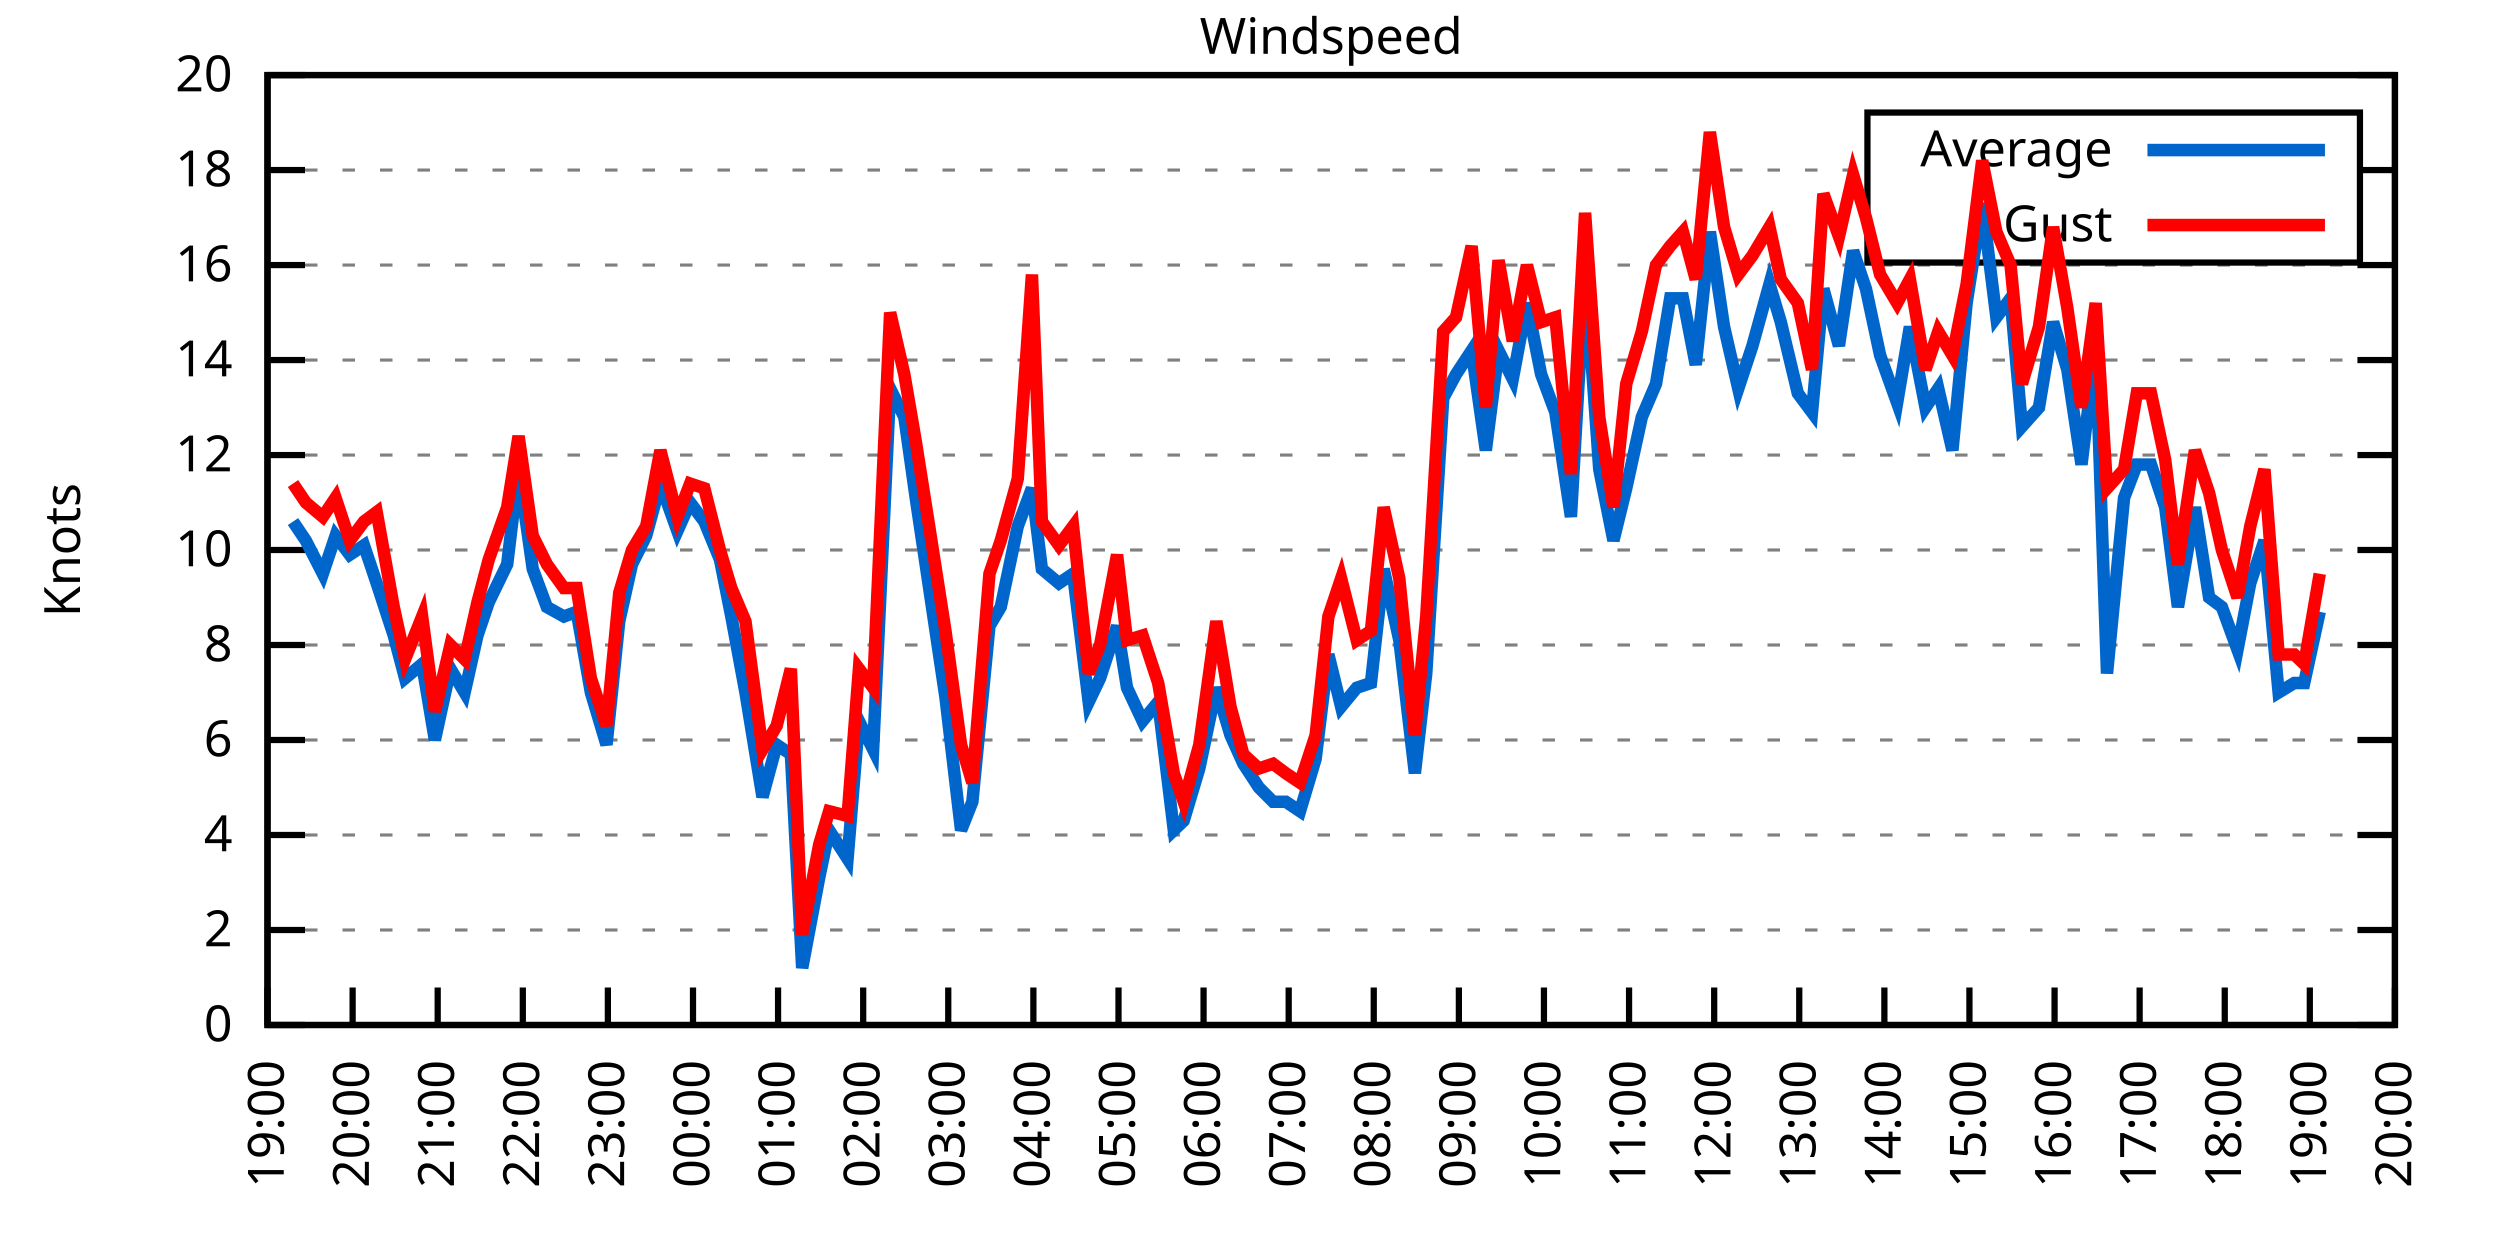
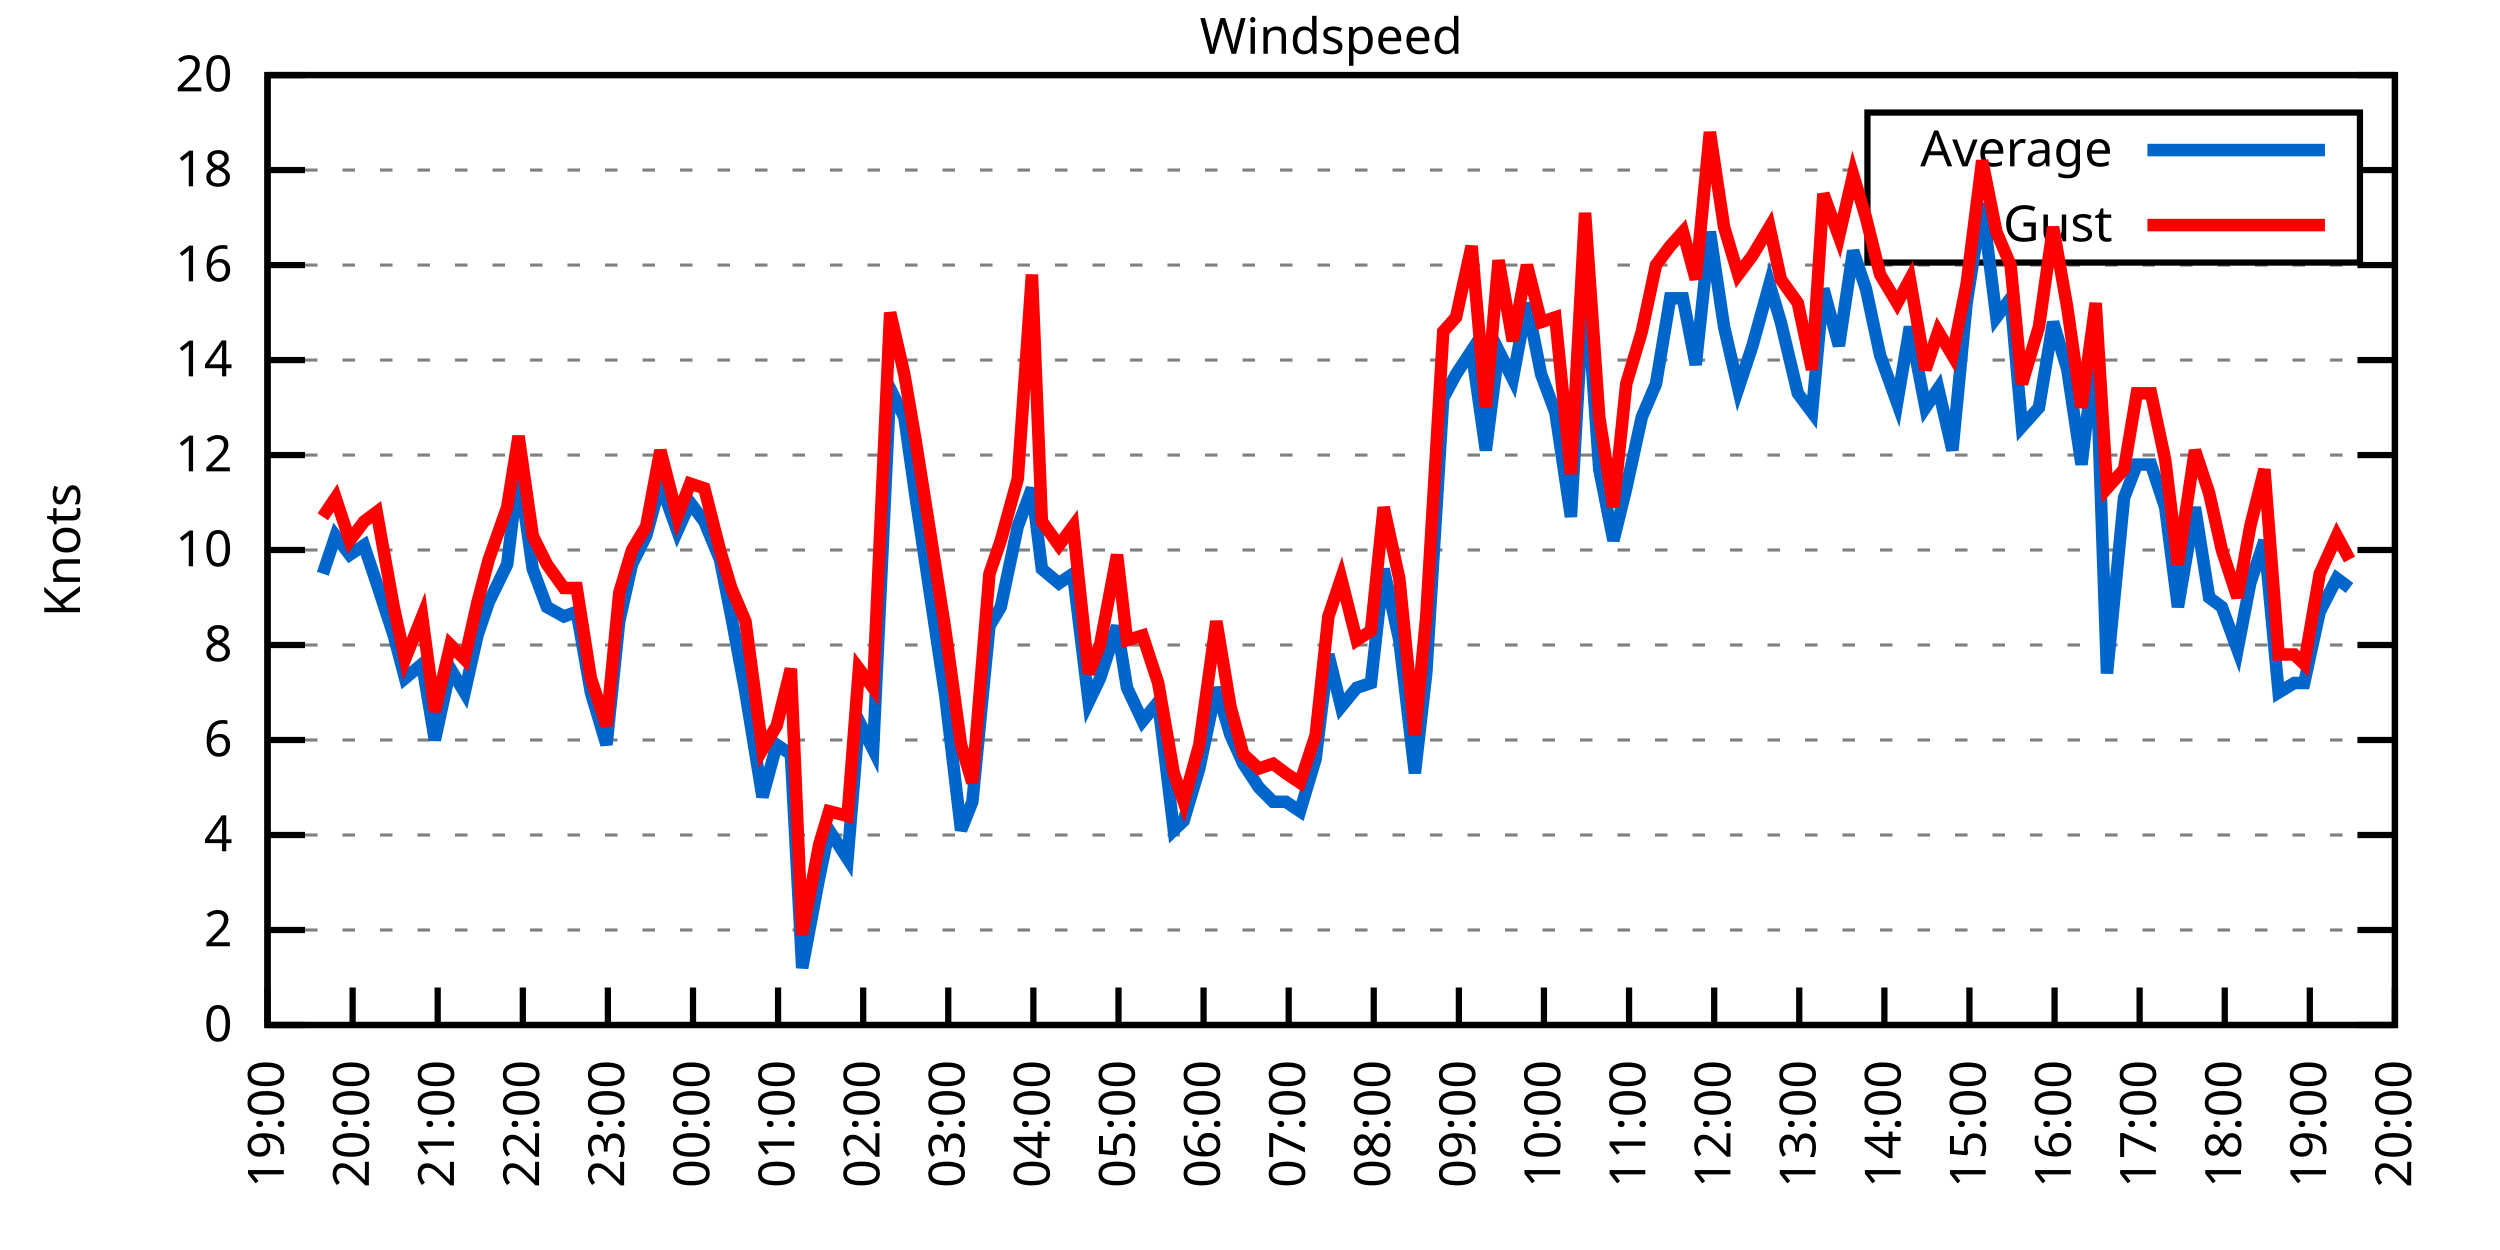
<svg xmlns="http://www.w3.org/2000/svg" xmlns:xlink="http://www.w3.org/1999/xlink" width="400" height="200" viewBox="0 0 400 200">
  <g id="gnuplot_canvas">
    <rect x="0" y="0" width="400" height="200" fill="none" />
    <defs>
      <circle id="gpDot" r="0.5" stroke-width="0.5" stroke="currentColor" />
      <path id="gpPt0" stroke-width="0.333" stroke="currentColor" d="M-1,0 h2 M0,-1 v2" />
      <path id="gpPt1" stroke-width="0.333" stroke="currentColor" d="M-1,-1 L1,1 M1,-1 L-1,1" />
      <path id="gpPt2" stroke-width="0.333" stroke="currentColor" d="M-1,0 L1,0 M0,-1 L0,1 M-1,-1 L1,1 M-1,1 L1,-1" />
      <rect id="gpPt3" stroke-width="0.333" stroke="currentColor" x="-1" y="-1" width="2" height="2" />
      <rect id="gpPt4" stroke-width="0.333" stroke="currentColor" fill="currentColor" x="-1" y="-1" width="2" height="2" />
      <circle id="gpPt5" stroke-width="0.333" stroke="currentColor" cx="0" cy="0" r="1" />
      <use xlink:href="#gpPt5" id="gpPt6" fill="currentColor" stroke="none" />
      <path id="gpPt7" stroke-width="0.333" stroke="currentColor" d="M0,-1.33 L-1.33,0.67 L1.33,0.67 z" />
      <use xlink:href="#gpPt7" id="gpPt8" fill="currentColor" stroke="none" />
      <use xlink:href="#gpPt7" id="gpPt9" stroke="currentColor" transform="rotate(180)" />
      <use xlink:href="#gpPt9" id="gpPt10" fill="currentColor" stroke="none" />
      <use xlink:href="#gpPt3" id="gpPt11" stroke="currentColor" transform="rotate(45)" />
      <use xlink:href="#gpPt11" id="gpPt12" fill="currentColor" stroke="none" />
      <path id="gpPt13" stroke-width="0.333" stroke="currentColor" d="M0,1.330 L1.265,0.411 L0.782,-1.067 L-0.782,-1.076 L-1.265,0.411 z" />
      <use xlink:href="#gpPt13" id="gpPt14" fill="currentColor" stroke="none" />
      <filter id="textbox" filterUnits="objectBoundingBox" x="0" y="0" height="1" width="1">
        <feFlood flood-color="white" flood-opacity="1" result="bgnd" />
        <feComposite in="SourceGraphic" in2="bgnd" operator="atop" />
      </filter>
      <filter id="greybox" filterUnits="objectBoundingBox" x="0" y="0" height="1" width="1">
        <feFlood flood-color="lightgrey" flood-opacity="1" result="grey" />
        <feComposite in="SourceGraphic" in2="grey" operator="atop" />
      </filter>
    </defs>
    <g fill="none" color="white" stroke="currentColor" stroke-width="1.00" stroke-linecap="butt" stroke-linejoin="miter">
</g>
    <g fill="none" color="black" stroke="currentColor" stroke-width="1.00" stroke-linecap="butt" stroke-linejoin="miter">
      <g stroke="none" shape-rendering="crispEdges">
        <polygon fill="rgb(255, 255, 255)" points="42.80,164.00 383.18,164.00 383.18,12.02 42.80,12.02 " />
      </g>
    </g>
    <g fill="none" color="black" stroke="currentColor" stroke-width="1.00" stroke-linecap="butt" stroke-linejoin="miter">
</g>
    <g fill="none" color="black" stroke="black" stroke-width="0.50" stroke-linecap="butt" stroke-linejoin="miter">
</g>
    <g fill="none" color="gray" stroke="currentColor" stroke-width="0.50" stroke-linecap="butt" stroke-linejoin="miter">
      <path stroke="gray" stroke-dasharray="2,4" class="gridline" d="M42.80,164.00 L383.19,164.00  " />
    </g>
    <g fill="none" color="gray" stroke="gray" stroke-width="1.00" stroke-linecap="butt" stroke-linejoin="miter">
</g>
    <g fill="none" color="black" stroke="currentColor" stroke-width="1.00" stroke-linecap="butt" stroke-linejoin="miter">
      <path stroke="black" d="M42.80,164.00 L48.80,164.00 M383.19,164.00 L377.19,164.00  " />
      <g transform="translate(37.20,166.60)" stroke="none" fill="black" font-family="Sans" font-size="8.00" text-anchor="end">
        <text>
          <tspan font-family="Sans"> 0</tspan>
        </text>
      </g>
    </g>
    <g fill="none" color="black" stroke="currentColor" stroke-width="1.00" stroke-linecap="butt" stroke-linejoin="miter">
</g>
    <g fill="none" color="black" stroke="black" stroke-width="0.50" stroke-linecap="butt" stroke-linejoin="miter">
</g>
    <g fill="none" color="gray" stroke="currentColor" stroke-width="0.50" stroke-linecap="butt" stroke-linejoin="miter">
      <path stroke="gray" stroke-dasharray="2,4" class="gridline" d="M42.80,148.80 L383.19,148.80  " />
    </g>
    <g fill="none" color="gray" stroke="gray" stroke-width="1.00" stroke-linecap="butt" stroke-linejoin="miter">
</g>
    <g fill="none" color="black" stroke="currentColor" stroke-width="1.00" stroke-linecap="butt" stroke-linejoin="miter">
      <path stroke="black" d="M42.80,148.80 L48.80,148.80 M383.19,148.80 L377.19,148.80  " />
      <g transform="translate(37.20,151.40)" stroke="none" fill="black" font-family="Sans" font-size="8.00" text-anchor="end">
        <text>
          <tspan font-family="Sans"> 2</tspan>
        </text>
      </g>
    </g>
    <g fill="none" color="black" stroke="currentColor" stroke-width="1.00" stroke-linecap="butt" stroke-linejoin="miter">
</g>
    <g fill="none" color="black" stroke="black" stroke-width="0.50" stroke-linecap="butt" stroke-linejoin="miter">
</g>
    <g fill="none" color="gray" stroke="currentColor" stroke-width="0.50" stroke-linecap="butt" stroke-linejoin="miter">
      <path stroke="gray" stroke-dasharray="2,4" class="gridline" d="M42.80,133.60 L383.19,133.60  " />
    </g>
    <g fill="none" color="gray" stroke="gray" stroke-width="1.00" stroke-linecap="butt" stroke-linejoin="miter">
</g>
    <g fill="none" color="black" stroke="currentColor" stroke-width="1.00" stroke-linecap="butt" stroke-linejoin="miter">
      <path stroke="black" d="M42.80,133.60 L48.80,133.60 M383.19,133.60 L377.19,133.60  " />
      <g transform="translate(37.20,136.20)" stroke="none" fill="black" font-family="Sans" font-size="8.00" text-anchor="end">
        <text>
          <tspan font-family="Sans"> 4</tspan>
        </text>
      </g>
    </g>
    <g fill="none" color="black" stroke="currentColor" stroke-width="1.00" stroke-linecap="butt" stroke-linejoin="miter">
</g>
    <g fill="none" color="black" stroke="black" stroke-width="0.50" stroke-linecap="butt" stroke-linejoin="miter">
</g>
    <g fill="none" color="gray" stroke="currentColor" stroke-width="0.50" stroke-linecap="butt" stroke-linejoin="miter">
      <path stroke="gray" stroke-dasharray="2,4" class="gridline" d="M42.80,118.40 L383.19,118.40  " />
    </g>
    <g fill="none" color="gray" stroke="gray" stroke-width="1.00" stroke-linecap="butt" stroke-linejoin="miter">
</g>
    <g fill="none" color="black" stroke="currentColor" stroke-width="1.00" stroke-linecap="butt" stroke-linejoin="miter">
      <path stroke="black" d="M42.80,118.40 L48.80,118.40 M383.19,118.40 L377.19,118.40  " />
      <g transform="translate(37.20,121.00)" stroke="none" fill="black" font-family="Sans" font-size="8.00" text-anchor="end">
        <text>
          <tspan font-family="Sans"> 6</tspan>
        </text>
      </g>
    </g>
    <g fill="none" color="black" stroke="currentColor" stroke-width="1.00" stroke-linecap="butt" stroke-linejoin="miter">
</g>
    <g fill="none" color="black" stroke="black" stroke-width="0.50" stroke-linecap="butt" stroke-linejoin="miter">
</g>
    <g fill="none" color="gray" stroke="currentColor" stroke-width="0.50" stroke-linecap="butt" stroke-linejoin="miter">
      <path stroke="gray" stroke-dasharray="2,4" class="gridline" d="M42.80,103.20 L383.19,103.20  " />
    </g>
    <g fill="none" color="gray" stroke="gray" stroke-width="1.00" stroke-linecap="butt" stroke-linejoin="miter">
</g>
    <g fill="none" color="black" stroke="currentColor" stroke-width="1.00" stroke-linecap="butt" stroke-linejoin="miter">
      <path stroke="black" d="M42.80,103.20 L48.80,103.20 M383.19,103.20 L377.19,103.20  " />
      <g transform="translate(37.20,105.80)" stroke="none" fill="black" font-family="Sans" font-size="8.00" text-anchor="end">
        <text>
          <tspan font-family="Sans"> 8</tspan>
        </text>
      </g>
    </g>
    <g fill="none" color="black" stroke="currentColor" stroke-width="1.00" stroke-linecap="butt" stroke-linejoin="miter">
</g>
    <g fill="none" color="black" stroke="black" stroke-width="0.50" stroke-linecap="butt" stroke-linejoin="miter">
</g>
    <g fill="none" color="gray" stroke="currentColor" stroke-width="0.50" stroke-linecap="butt" stroke-linejoin="miter">
      <path stroke="gray" stroke-dasharray="2,4" class="gridline" d="M42.80,88.00 L383.19,88.00  " />
    </g>
    <g fill="none" color="gray" stroke="gray" stroke-width="1.00" stroke-linecap="butt" stroke-linejoin="miter">
</g>
    <g fill="none" color="black" stroke="currentColor" stroke-width="1.00" stroke-linecap="butt" stroke-linejoin="miter">
      <path stroke="black" d="M42.80,88.00 L48.80,88.00 M383.19,88.00 L377.19,88.00  " />
      <g transform="translate(37.20,90.60)" stroke="none" fill="black" font-family="Sans" font-size="8.00" text-anchor="end">
        <text>
          <tspan font-family="Sans"> 10</tspan>
        </text>
      </g>
    </g>
    <g fill="none" color="black" stroke="currentColor" stroke-width="1.00" stroke-linecap="butt" stroke-linejoin="miter">
</g>
    <g fill="none" color="black" stroke="black" stroke-width="0.50" stroke-linecap="butt" stroke-linejoin="miter">
</g>
    <g fill="none" color="gray" stroke="currentColor" stroke-width="0.50" stroke-linecap="butt" stroke-linejoin="miter">
      <path stroke="gray" stroke-dasharray="2,4" class="gridline" d="M42.80,72.81 L383.19,72.81  " />
    </g>
    <g fill="none" color="gray" stroke="gray" stroke-width="1.00" stroke-linecap="butt" stroke-linejoin="miter">
</g>
    <g fill="none" color="black" stroke="currentColor" stroke-width="1.00" stroke-linecap="butt" stroke-linejoin="miter">
      <path stroke="black" d="M42.80,72.81 L48.80,72.81 M383.19,72.81 L377.19,72.81  " />
      <g transform="translate(37.20,75.41)" stroke="none" fill="black" font-family="Sans" font-size="8.00" text-anchor="end">
        <text>
          <tspan font-family="Sans"> 12</tspan>
        </text>
      </g>
    </g>
    <g fill="none" color="black" stroke="currentColor" stroke-width="1.00" stroke-linecap="butt" stroke-linejoin="miter">
</g>
    <g fill="none" color="black" stroke="black" stroke-width="0.50" stroke-linecap="butt" stroke-linejoin="miter">
</g>
    <g fill="none" color="gray" stroke="currentColor" stroke-width="0.50" stroke-linecap="butt" stroke-linejoin="miter">
      <path stroke="gray" stroke-dasharray="2,4" class="gridline" d="M42.80,57.61 L383.19,57.61  " />
    </g>
    <g fill="none" color="gray" stroke="gray" stroke-width="1.00" stroke-linecap="butt" stroke-linejoin="miter">
</g>
    <g fill="none" color="black" stroke="currentColor" stroke-width="1.00" stroke-linecap="butt" stroke-linejoin="miter">
      <path stroke="black" d="M42.80,57.61 L48.80,57.61 M383.19,57.61 L377.19,57.61  " />
      <g transform="translate(37.20,60.21)" stroke="none" fill="black" font-family="Sans" font-size="8.00" text-anchor="end">
        <text>
          <tspan font-family="Sans"> 14</tspan>
        </text>
      </g>
    </g>
    <g fill="none" color="black" stroke="currentColor" stroke-width="1.00" stroke-linecap="butt" stroke-linejoin="miter">
</g>
    <g fill="none" color="black" stroke="black" stroke-width="0.50" stroke-linecap="butt" stroke-linejoin="miter">
</g>
    <g fill="none" color="gray" stroke="currentColor" stroke-width="0.50" stroke-linecap="butt" stroke-linejoin="miter">
      <path stroke="gray" stroke-dasharray="2,4" class="gridline" d="M42.80,42.41 L383.19,42.41  " />
    </g>
    <g fill="none" color="gray" stroke="gray" stroke-width="1.00" stroke-linecap="butt" stroke-linejoin="miter">
</g>
    <g fill="none" color="black" stroke="currentColor" stroke-width="1.00" stroke-linecap="butt" stroke-linejoin="miter">
      <path stroke="black" d="M42.80,42.41 L48.80,42.41 M383.19,42.41 L377.19,42.41  " />
      <g transform="translate(37.20,45.01)" stroke="none" fill="black" font-family="Sans" font-size="8.00" text-anchor="end">
        <text>
          <tspan font-family="Sans"> 16</tspan>
        </text>
      </g>
    </g>
    <g fill="none" color="black" stroke="currentColor" stroke-width="1.00" stroke-linecap="butt" stroke-linejoin="miter">
</g>
    <g fill="none" color="black" stroke="black" stroke-width="0.50" stroke-linecap="butt" stroke-linejoin="miter">
</g>
    <g fill="none" color="gray" stroke="currentColor" stroke-width="0.50" stroke-linecap="butt" stroke-linejoin="miter">
      <path stroke="gray" stroke-dasharray="2,4" class="gridline" d="M42.80,27.21 L298.79,27.21 M377.59,27.21 L383.19,27.21  " />
    </g>
    <g fill="none" color="gray" stroke="gray" stroke-width="1.00" stroke-linecap="butt" stroke-linejoin="miter">
</g>
    <g fill="none" color="black" stroke="currentColor" stroke-width="1.00" stroke-linecap="butt" stroke-linejoin="miter">
      <path stroke="black" d="M42.80,27.21 L48.80,27.21 M383.19,27.21 L377.19,27.21  " />
      <g transform="translate(37.20,29.81)" stroke="none" fill="black" font-family="Sans" font-size="8.00" text-anchor="end">
        <text>
          <tspan font-family="Sans"> 18</tspan>
        </text>
      </g>
    </g>
    <g fill="none" color="black" stroke="currentColor" stroke-width="1.00" stroke-linecap="butt" stroke-linejoin="miter">
</g>
    <g fill="none" color="black" stroke="black" stroke-width="0.50" stroke-linecap="butt" stroke-linejoin="miter">
</g>
    <g fill="none" color="gray" stroke="currentColor" stroke-width="0.50" stroke-linecap="butt" stroke-linejoin="miter">
      <path stroke="gray" stroke-dasharray="2,4" class="gridline" d="M42.80,12.01 L383.19,12.01  " />
    </g>
    <g fill="none" color="gray" stroke="gray" stroke-width="1.00" stroke-linecap="butt" stroke-linejoin="miter">
</g>
    <g fill="none" color="black" stroke="currentColor" stroke-width="1.00" stroke-linecap="butt" stroke-linejoin="miter">
      <path stroke="black" d="M42.80,12.01 L48.80,12.01 M383.19,12.01 L377.19,12.01  " />
      <g transform="translate(37.20,14.61)" stroke="none" fill="black" font-family="Sans" font-size="8.00" text-anchor="end">
        <text>
          <tspan font-family="Sans"> 20</tspan>
        </text>
      </g>
    </g>
    <g fill="none" color="black" stroke="currentColor" stroke-width="1.00" stroke-linecap="butt" stroke-linejoin="miter">
      <path stroke="black" d="M42.80,164.00 L42.80,158.00  " />
      <g transform="translate(45.40,169.60) rotate(270.00)" stroke="none" fill="black" font-family="Sans" font-size="8.00" text-anchor="end">
        <text>
          <tspan font-family="Sans">19:00</tspan>
        </text>
      </g>
    </g>
    <g fill="none" color="black" stroke="currentColor" stroke-width="1.00" stroke-linecap="butt" stroke-linejoin="miter">
      <path stroke="black" d="M56.42,164.00 L56.42,158.00  " />
      <g transform="translate(59.02,169.60) rotate(270.00)" stroke="none" fill="black" font-family="Sans" font-size="8.00" text-anchor="end">
        <text>
          <tspan font-family="Sans">20:00</tspan>
        </text>
      </g>
    </g>
    <g fill="none" color="black" stroke="currentColor" stroke-width="1.00" stroke-linecap="butt" stroke-linejoin="miter">
      <path stroke="black" d="M70.03,164.00 L70.03,158.00  " />
      <g transform="translate(72.63,169.60) rotate(270.00)" stroke="none" fill="black" font-family="Sans" font-size="8.00" text-anchor="end">
        <text>
          <tspan font-family="Sans">21:00</tspan>
        </text>
      </g>
    </g>
    <g fill="none" color="black" stroke="currentColor" stroke-width="1.00" stroke-linecap="butt" stroke-linejoin="miter">
      <path stroke="black" d="M83.65,164.00 L83.65,158.00  " />
      <g transform="translate(86.25,169.60) rotate(270.00)" stroke="none" fill="black" font-family="Sans" font-size="8.00" text-anchor="end">
        <text>
          <tspan font-family="Sans">22:00</tspan>
        </text>
      </g>
    </g>
    <g fill="none" color="black" stroke="currentColor" stroke-width="1.00" stroke-linecap="butt" stroke-linejoin="miter">
      <path stroke="black" d="M97.26,164.00 L97.26,158.00  " />
      <g transform="translate(99.86,169.60) rotate(270.00)" stroke="none" fill="black" font-family="Sans" font-size="8.00" text-anchor="end">
        <text>
          <tspan font-family="Sans">23:00</tspan>
        </text>
      </g>
    </g>
    <g fill="none" color="black" stroke="currentColor" stroke-width="1.00" stroke-linecap="butt" stroke-linejoin="miter">
      <path stroke="black" d="M110.88,164.00 L110.88,158.00  " />
      <g transform="translate(113.48,169.60) rotate(270.00)" stroke="none" fill="black" font-family="Sans" font-size="8.00" text-anchor="end">
        <text>
          <tspan font-family="Sans">00:00</tspan>
        </text>
      </g>
    </g>
    <g fill="none" color="black" stroke="currentColor" stroke-width="1.00" stroke-linecap="butt" stroke-linejoin="miter">
      <path stroke="black" d="M124.49,164.00 L124.49,158.00  " />
      <g transform="translate(127.09,169.60) rotate(270.00)" stroke="none" fill="black" font-family="Sans" font-size="8.00" text-anchor="end">
        <text>
          <tspan font-family="Sans">01:00</tspan>
        </text>
      </g>
    </g>
    <g fill="none" color="black" stroke="currentColor" stroke-width="1.00" stroke-linecap="butt" stroke-linejoin="miter">
      <path stroke="black" d="M138.11,164.00 L138.11,158.00  " />
      <g transform="translate(140.71,169.60) rotate(270.00)" stroke="none" fill="black" font-family="Sans" font-size="8.00" text-anchor="end">
        <text>
          <tspan font-family="Sans">02:00</tspan>
        </text>
      </g>
    </g>
    <g fill="none" color="black" stroke="currentColor" stroke-width="1.00" stroke-linecap="butt" stroke-linejoin="miter">
      <path stroke="black" d="M151.72,164.00 L151.72,158.00  " />
      <g transform="translate(154.32,169.60) rotate(270.00)" stroke="none" fill="black" font-family="Sans" font-size="8.00" text-anchor="end">
        <text>
          <tspan font-family="Sans">03:00</tspan>
        </text>
      </g>
    </g>
    <g fill="none" color="black" stroke="currentColor" stroke-width="1.00" stroke-linecap="butt" stroke-linejoin="miter">
      <path stroke="black" d="M165.34,164.00 L165.34,158.00  " />
      <g transform="translate(167.94,169.60) rotate(270.00)" stroke="none" fill="black" font-family="Sans" font-size="8.00" text-anchor="end">
        <text>
          <tspan font-family="Sans">04:00</tspan>
        </text>
      </g>
    </g>
    <g fill="none" color="black" stroke="currentColor" stroke-width="1.00" stroke-linecap="butt" stroke-linejoin="miter">
      <path stroke="black" d="M178.96,164.00 L178.96,158.00  " />
      <g transform="translate(181.56,169.60) rotate(270.00)" stroke="none" fill="black" font-family="Sans" font-size="8.00" text-anchor="end">
        <text>
          <tspan font-family="Sans">05:00</tspan>
        </text>
      </g>
    </g>
    <g fill="none" color="black" stroke="currentColor" stroke-width="1.00" stroke-linecap="butt" stroke-linejoin="miter">
      <path stroke="black" d="M192.57,164.00 L192.57,158.00  " />
      <g transform="translate(195.17,169.60) rotate(270.00)" stroke="none" fill="black" font-family="Sans" font-size="8.00" text-anchor="end">
        <text>
          <tspan font-family="Sans">06:00</tspan>
        </text>
      </g>
    </g>
    <g fill="none" color="black" stroke="currentColor" stroke-width="1.00" stroke-linecap="butt" stroke-linejoin="miter">
      <path stroke="black" d="M206.19,164.00 L206.19,158.00  " />
      <g transform="translate(208.79,169.60) rotate(270.00)" stroke="none" fill="black" font-family="Sans" font-size="8.00" text-anchor="end">
        <text>
          <tspan font-family="Sans">07:00</tspan>
        </text>
      </g>
    </g>
    <g fill="none" color="black" stroke="currentColor" stroke-width="1.00" stroke-linecap="butt" stroke-linejoin="miter">
      <path stroke="black" d="M219.80,164.00 L219.80,158.00  " />
      <g transform="translate(222.40,169.60) rotate(270.00)" stroke="none" fill="black" font-family="Sans" font-size="8.00" text-anchor="end">
        <text>
          <tspan font-family="Sans">08:00</tspan>
        </text>
      </g>
    </g>
    <g fill="none" color="black" stroke="currentColor" stroke-width="1.00" stroke-linecap="butt" stroke-linejoin="miter">
      <path stroke="black" d="M233.42,164.00 L233.42,158.00  " />
      <g transform="translate(236.02,169.60) rotate(270.00)" stroke="none" fill="black" font-family="Sans" font-size="8.00" text-anchor="end">
        <text>
          <tspan font-family="Sans">09:00</tspan>
        </text>
      </g>
    </g>
    <g fill="none" color="black" stroke="currentColor" stroke-width="1.00" stroke-linecap="butt" stroke-linejoin="miter">
      <path stroke="black" d="M247.03,164.00 L247.03,158.00  " />
      <g transform="translate(249.63,169.60) rotate(270.00)" stroke="none" fill="black" font-family="Sans" font-size="8.00" text-anchor="end">
        <text>
          <tspan font-family="Sans">10:00</tspan>
        </text>
      </g>
    </g>
    <g fill="none" color="black" stroke="currentColor" stroke-width="1.00" stroke-linecap="butt" stroke-linejoin="miter">
      <path stroke="black" d="M260.65,164.00 L260.65,158.00  " />
      <g transform="translate(263.25,169.60) rotate(270.00)" stroke="none" fill="black" font-family="Sans" font-size="8.00" text-anchor="end">
        <text>
          <tspan font-family="Sans">11:00</tspan>
        </text>
      </g>
    </g>
    <g fill="none" color="black" stroke="currentColor" stroke-width="1.00" stroke-linecap="butt" stroke-linejoin="miter">
      <path stroke="black" d="M274.27,164.00 L274.27,158.00  " />
      <g transform="translate(276.87,169.60) rotate(270.00)" stroke="none" fill="black" font-family="Sans" font-size="8.00" text-anchor="end">
        <text>
          <tspan font-family="Sans">12:00</tspan>
        </text>
      </g>
    </g>
    <g fill="none" color="black" stroke="currentColor" stroke-width="1.00" stroke-linecap="butt" stroke-linejoin="miter">
      <path stroke="black" d="M287.88,164.00 L287.88,158.00  " />
      <g transform="translate(290.48,169.60) rotate(270.00)" stroke="none" fill="black" font-family="Sans" font-size="8.00" text-anchor="end">
        <text>
          <tspan font-family="Sans">13:00</tspan>
        </text>
      </g>
    </g>
    <g fill="none" color="black" stroke="currentColor" stroke-width="1.00" stroke-linecap="butt" stroke-linejoin="miter">
      <path stroke="black" d="M301.50,164.00 L301.50,158.00  " />
      <g transform="translate(304.10,169.60) rotate(270.00)" stroke="none" fill="black" font-family="Sans" font-size="8.00" text-anchor="end">
        <text>
          <tspan font-family="Sans">14:00</tspan>
        </text>
      </g>
    </g>
    <g fill="none" color="black" stroke="currentColor" stroke-width="1.00" stroke-linecap="butt" stroke-linejoin="miter">
      <path stroke="black" d="M315.11,164.00 L315.11,158.00  " />
      <g transform="translate(317.71,169.60) rotate(270.00)" stroke="none" fill="black" font-family="Sans" font-size="8.00" text-anchor="end">
        <text>
          <tspan font-family="Sans">15:00</tspan>
        </text>
      </g>
    </g>
    <g fill="none" color="black" stroke="currentColor" stroke-width="1.00" stroke-linecap="butt" stroke-linejoin="miter">
      <path stroke="black" d="M328.73,164.00 L328.73,158.00  " />
      <g transform="translate(331.33,169.60) rotate(270.00)" stroke="none" fill="black" font-family="Sans" font-size="8.00" text-anchor="end">
        <text>
          <tspan font-family="Sans">16:00</tspan>
        </text>
      </g>
    </g>
    <g fill="none" color="black" stroke="currentColor" stroke-width="1.00" stroke-linecap="butt" stroke-linejoin="miter">
      <path stroke="black" d="M342.34,164.00 L342.34,158.00  " />
      <g transform="translate(344.94,169.60) rotate(270.00)" stroke="none" fill="black" font-family="Sans" font-size="8.00" text-anchor="end">
        <text>
          <tspan font-family="Sans">17:00</tspan>
        </text>
      </g>
    </g>
    <g fill="none" color="black" stroke="currentColor" stroke-width="1.00" stroke-linecap="butt" stroke-linejoin="miter">
      <path stroke="black" d="M355.96,164.00 L355.96,158.00  " />
      <g transform="translate(358.56,169.60) rotate(270.00)" stroke="none" fill="black" font-family="Sans" font-size="8.00" text-anchor="end">
        <text>
          <tspan font-family="Sans">18:00</tspan>
        </text>
      </g>
    </g>
    <g fill="none" color="black" stroke="currentColor" stroke-width="1.00" stroke-linecap="butt" stroke-linejoin="miter">
      <path stroke="black" d="M369.57,164.00 L369.57,158.00  " />
      <g transform="translate(372.17,169.60) rotate(270.00)" stroke="none" fill="black" font-family="Sans" font-size="8.00" text-anchor="end">
        <text>
          <tspan font-family="Sans">19:00</tspan>
        </text>
      </g>
    </g>
    <g fill="none" color="black" stroke="currentColor" stroke-width="1.00" stroke-linecap="butt" stroke-linejoin="miter">
      <path stroke="black" d="M383.19,164.00 L383.19,158.00  " />
      <g transform="translate(385.79,169.60) rotate(270.00)" stroke="none" fill="black" font-family="Sans" font-size="8.00" text-anchor="end">
        <text>
          <tspan font-family="Sans">20:00</tspan>
        </text>
      </g>
    </g>
    <g fill="none" color="black" stroke="currentColor" stroke-width="1.00" stroke-linecap="butt" stroke-linejoin="miter">
</g>
    <g fill="none" color="black" stroke="currentColor" stroke-width="1.00" stroke-linecap="butt" stroke-linejoin="miter">
      <path stroke="black" d="M42.80,12.01 L42.80,164.00 L383.19,164.00 L383.19,12.01 L42.80,12.01 Z  " />
    </g>
    <g fill="none" color="black" stroke="currentColor" stroke-width="1.00" stroke-linecap="butt" stroke-linejoin="miter">
</g>
    <g fill="none" color="black" stroke="currentColor" stroke-width="1.00" stroke-linecap="butt" stroke-linejoin="miter">
      <path stroke="black" d="M298.79,42.01 L298.79,18.01 L377.59,18.01 L377.59,42.01 L298.79,42.01 Z  " />
    </g>
    <g id="Windspeed_plot_1">
      <g fill="none" color="white" stroke="black" stroke-width="2.00" stroke-linecap="butt" stroke-linejoin="miter">
</g>
      <g fill="none" color="black" stroke="currentColor" stroke-width="2.00" stroke-linecap="butt" stroke-linejoin="miter">
        <g transform="translate(337.99,26.61)" stroke="none" fill="black" font-family="Sans" font-size="8.00" text-anchor="end">
          <text>
            <tspan font-family="Sans">Average</tspan>
          </text>
        </g>
      </g>
      <g fill="none" color="black" stroke="currentColor" stroke-width="2.00" stroke-linecap="butt" stroke-linejoin="miter">
-         <path stroke="rgb(  0, 102, 204)" d="M343.59,24.01 L371.99,24.01 M46.88,83.45 L48.93,86.49 L51.65,91.80 L53.69,85.73 L55.96,88.76 L58.23,87.25   L60.27,93.32 L63.00,101.68 L64.81,108.52 L67.54,106.24 L69.58,118.40 L72.07,107.00 L74.34,110.80 L76.39,101.68   L78.20,96.36 L81.15,90.28 L82.97,75.09 L85.24,91.04 L87.50,97.12 L90.23,98.64 L92.27,97.88 L94.54,110.80   L97.04,119.16 L99.08,99.40 L101.12,90.28 L103.39,85.73 L105.66,77.37 L108.38,84.97 L110.42,80.41 L112.69,83.45   L115.19,89.52 L117.01,98.64 L119.27,110.80 L122.00,127.52 L124.27,119.16 L126.54,120.68 L128.35,154.88 L131.07,140.44   L132.66,132.84 L135.61,137.40 L137.43,115.36 L139.70,119.92 L142.42,62.17 L144.69,66.73 L146.51,79.65 L148.55,93.32   L151.27,111.56 L153.77,132.84 L155.58,128.28 L158.31,100.16 L160.12,97.12 L162.84,84.21 L165.11,78.13 L166.70,91.04   L169.43,93.32 L171.69,91.80 L174.19,112.32 L176.01,108.52 L178.73,100.16 L180.32,110.04 L182.81,115.36 L185.31,112.32   L187.81,132.84 L189.39,131.32 L191.89,122.96 L194.61,110.04 L196.88,117.64 L198.93,122.20 L201.42,126.00 L203.69,128.28   L205.73,128.28 L208.00,129.80 L210.50,121.44 L212.54,104.72 L214.58,113.08 L217.08,110.04 L219.35,109.28 L221.39,91.04   L223.89,102.44 L226.38,123.72 L228.20,107.76 L230.92,63.69 L232.96,59.89 L235.46,56.09 L237.73,72.05 L239.77,56.09   L242.04,60.65 L244.31,48.49 L246.58,59.89 L248.85,65.97 L251.35,82.69 L253.61,43.17 L255.88,75.09 L258.15,86.49   L260.20,78.13 L262.69,66.73 L264.96,61.41 L267.23,47.73 L269.27,47.73 L271.32,58.37 L273.58,37.09 L275.85,52.29   L278.12,62.17 L280.39,55.33 L283.12,45.45 L284.93,51.53 L287.65,62.93 L289.92,65.97 L291.74,46.21 L294.23,55.33   L296.50,40.13 L298.55,46.21 L300.82,56.85 L303.54,64.45 L305.58,52.29 L308.08,65.21 L310.12,62.17 L312.39,72.05   L314.66,48.49 L317.15,32.53 L319.42,50.77 L321.69,47.73 L323.51,68.25 L326.23,65.21 L328.50,51.53 L330.77,59.13   L333.04,74.33 L335.31,55.33 L337.12,107.76 L339.85,79.65 L341.89,74.33 L344.16,74.33 L346.43,81.17 L348.47,97.12   L351.19,81.17 L353.46,95.60 L355.50,97.12 L358.00,103.96 L360.04,93.32 L362.31,86.49 L364.58,110.80 L367.08,109.28   L368.67,109.28 L371.16,97.88  " />
+         <path stroke="rgb(  0, 102, 204)" d="M343.59,24.01 L371.99,24.01 M51.65,91.80 L53.69,85.73 L55.96,88.76 L58.23,87.25 L60.27,93.32 L63.00,101.68   L64.81,108.52 L67.54,106.24 L69.58,118.40 L72.07,107.00 L74.34,110.80 L76.39,101.68 L78.20,96.36 L81.15,90.28   L82.97,75.09 L85.24,91.04 L87.50,97.12 L90.23,98.64 L92.27,97.88 L94.54,110.80 L97.04,119.16 L99.08,99.40   L101.12,90.28 L103.39,85.73 L105.66,77.37 L108.38,84.97 L110.42,80.41 L112.69,83.45 L115.19,89.52 L117.01,98.64   L119.27,110.80 L122.00,127.52 L124.27,119.16 L126.54,120.68 L128.35,154.88 L131.07,140.44 L132.66,132.84 L135.61,137.40   L137.43,115.36 L139.70,119.92 L142.42,62.17 L144.69,66.73 L146.51,79.65 L148.55,93.32 L151.27,111.56 L153.77,132.84   L155.58,128.28 L158.31,100.16 L160.12,97.12 L162.84,84.21 L165.11,78.13 L166.70,91.04 L169.43,93.32 L171.69,91.80   L174.19,112.32 L176.01,108.52 L178.73,100.16 L180.32,110.04 L182.81,115.36 L185.31,112.32 L187.81,132.84 L189.39,131.32   L191.89,122.96 L194.61,110.04 L196.88,117.64 L198.93,122.20 L201.42,126.00 L203.69,128.28 L205.73,128.28 L208.00,129.80   L210.50,121.44 L212.54,104.72 L214.58,113.08 L217.08,110.04 L219.35,109.28 L221.39,91.04 L223.89,102.44 L226.38,123.72   L228.20,107.76 L230.92,63.69 L232.96,59.89 L235.46,56.09 L237.73,72.05 L239.77,56.09 L242.04,60.65 L244.31,48.49   L246.58,59.89 L248.85,65.97 L251.35,82.69 L253.61,43.17 L255.88,75.09 L258.15,86.49 L260.20,78.13 L262.69,66.73   L264.96,61.41 L267.23,47.73 L269.27,47.73 L271.32,58.37 L273.58,37.09 L275.85,52.29 L278.12,62.17 L280.39,55.33   L283.12,45.45 L284.93,51.53 L287.65,62.93 L289.92,65.97 L291.74,46.21 L294.23,55.33 L296.50,40.13 L298.55,46.21   L300.82,56.85 L303.54,64.45 L305.58,52.29 L308.08,65.21 L310.12,62.17 L312.39,72.05 L314.66,48.49 L317.15,32.53   L319.42,50.77 L321.69,47.73 L323.51,68.25 L326.23,65.21 L328.50,51.53 L330.77,59.13 L333.04,74.33 L335.31,55.33   L337.12,107.76 L339.85,79.65 L341.89,74.33 L344.16,74.33 L346.43,81.17 L348.47,97.12 L351.19,81.17 L353.46,95.60   L355.50,97.12 L358.00,103.96 L360.04,93.32 L362.31,86.49 L364.58,110.80 L367.08,109.28 L368.67,109.28 L371.16,97.88   L373.89,92.56 L375.93,94.08  " />
      </g>
    </g>
    <g id="Windspeed_plot_2">
      <g fill="none" color="black" stroke="currentColor" stroke-width="2.00" stroke-linecap="butt" stroke-linejoin="miter">
        <g transform="translate(337.99,38.61)" stroke="none" fill="black" font-family="Sans" font-size="8.00" text-anchor="end">
          <text>
            <tspan font-family="Sans">Gust</tspan>
          </text>
        </g>
      </g>
      <g fill="none" color="black" stroke="currentColor" stroke-width="2.00" stroke-linecap="butt" stroke-linejoin="miter">
-         <path stroke="rgb(255,   0,   0)" d="M343.59,36.01 L371.99,36.01 M46.88,77.37 L48.93,80.41 L51.65,82.69 L53.69,79.65 L55.96,86.49 L58.23,83.45   L60.27,81.93 L63.00,97.12 L64.81,105.48 L67.54,98.64 L69.58,113.84 L72.07,103.20 L74.34,105.48 L76.39,96.36   L78.20,89.52 L81.15,81.17 L82.97,69.77 L85.24,85.73 L87.50,90.28 L90.23,94.08 L92.27,94.08 L94.54,108.52   L97.04,116.12 L99.08,94.84 L101.12,88.00 L103.39,84.21 L105.66,72.05 L108.38,82.69 L110.42,77.37 L112.69,78.13   L115.19,88.00 L117.01,94.08 L119.27,99.40 L122.00,119.92 L124.27,116.12 L126.54,107.00 L128.35,149.56 L131.07,135.12   L132.66,129.80 L135.61,130.56 L137.43,107.00 L139.70,110.04 L142.42,50.01 L144.69,59.89 L146.51,70.53 L148.55,83.45   L151.27,100.92 L153.77,119.16 L155.58,125.24 L158.31,91.80 L160.12,86.49 L162.84,76.61 L165.11,43.93 L166.70,83.45   L169.43,87.25 L171.69,84.21 L174.19,107.76 L176.01,103.20 L178.73,88.76 L180.32,102.44 L182.81,101.68 L185.31,109.28   L187.81,123.72 L189.39,128.28 L191.89,119.16 L194.61,99.40 L196.88,113.08 L198.93,120.68 L201.42,122.96 L203.69,122.20   L205.73,123.72 L208.00,125.24 L210.50,117.64 L212.54,98.64 L214.58,92.56 L217.08,102.44 L219.35,100.92 L221.39,81.17   L223.89,92.56 L226.38,117.64 L228.20,98.64 L230.92,53.05 L232.96,50.77 L235.46,39.37 L237.73,65.21 L239.77,41.65   L242.04,54.57 L244.31,42.41 L246.58,51.53 L248.85,50.77 L251.35,75.85 L253.61,34.05 L255.88,66.73 L258.15,81.17   L260.20,61.41 L262.69,53.05 L264.96,42.41 L267.23,39.37 L269.27,37.09 L271.32,44.69 L273.58,21.13 L275.85,36.33   L278.12,43.93 L280.39,40.89 L283.12,36.33 L284.93,44.69 L287.65,48.49 L289.92,59.13 L291.74,31.01 L294.23,37.85   L296.50,27.97 L298.55,34.81 L300.82,43.93 L303.54,48.49 L305.58,44.69 L308.08,59.13 L310.12,53.05 L312.39,56.85   L314.66,45.45 L317.15,25.69 L319.42,37.09 L321.69,42.41 L323.51,61.41 L326.23,52.29 L328.50,36.33 L330.77,49.25   L333.04,65.21 L335.31,48.49 L337.12,78.13 L339.85,75.09 L341.89,62.93 L344.16,62.93 L346.43,73.57 L348.47,90.28   L351.19,72.05 L353.46,78.89 L355.50,88.00 L358.00,95.60 L360.04,84.21 L362.31,75.09 L364.58,104.72 L367.08,104.72   L368.67,106.24 L371.16,91.80  " />
+         <path stroke="rgb(255,   0,   0)" d="M343.59,36.01 L371.99,36.01 M51.65,82.69 L53.69,79.65 L55.96,86.49 L58.23,83.45 L60.27,81.93 L63.00,97.12   L64.81,105.48 L67.54,98.64 L69.58,113.84 L72.07,103.20 L74.34,105.48 L76.39,96.36 L78.20,89.52 L81.15,81.17   L82.97,69.77 L85.24,85.73 L87.50,90.28 L90.23,94.08 L92.27,94.08 L94.54,108.52 L97.04,116.12 L99.08,94.84   L101.12,88.00 L103.39,84.21 L105.66,72.05 L108.38,82.69 L110.42,77.37 L112.69,78.13 L115.19,88.00 L117.01,94.08   L119.27,99.40 L122.00,119.92 L124.27,116.12 L126.54,107.00 L128.35,149.56 L131.07,135.12 L132.66,129.80 L135.61,130.56   L137.43,107.00 L139.70,110.04 L142.42,50.01 L144.69,59.89 L146.51,70.53 L148.55,83.45 L151.27,100.92 L153.77,119.16   L155.58,125.24 L158.31,91.80 L160.12,86.49 L162.84,76.61 L165.11,43.93 L166.70,83.45 L169.43,87.25 L171.69,84.21   L174.19,107.76 L176.01,103.20 L178.73,88.76 L180.32,102.44 L182.81,101.68 L185.31,109.28 L187.81,123.72 L189.39,128.28   L191.89,119.16 L194.61,99.40 L196.88,113.08 L198.93,120.68 L201.42,122.96 L203.69,122.20 L205.73,123.72 L208.00,125.24   L210.50,117.64 L212.54,98.64 L214.58,92.56 L217.08,102.44 L219.35,100.92 L221.39,81.17 L223.89,92.56 L226.38,117.64   L228.20,98.64 L230.92,53.05 L232.96,50.77 L235.46,39.37 L237.73,65.21 L239.77,41.65 L242.04,54.57 L244.31,42.41   L246.58,51.53 L248.85,50.77 L251.35,75.85 L253.61,34.05 L255.88,66.73 L258.15,81.17 L260.20,61.41 L262.69,53.05   L264.96,42.41 L267.23,39.37 L269.27,37.09 L271.32,44.69 L273.58,21.13 L275.85,36.33 L278.12,43.93 L280.39,40.89   L283.12,36.33 L284.93,44.69 L287.65,48.49 L289.92,59.13 L291.74,31.01 L294.23,37.85 L296.50,27.97 L298.55,34.81   L300.82,43.93 L303.54,48.49 L305.58,44.69 L308.08,59.13 L310.12,53.05 L312.39,56.85 L314.66,45.45 L317.15,25.69   L319.42,37.09 L321.69,42.41 L323.51,61.41 L326.23,52.29 L328.50,36.33 L330.77,49.25 L333.04,65.21 L335.31,48.49   L337.12,78.13 L339.85,75.09 L341.89,62.93 L344.16,62.93 L346.43,73.57 L348.47,90.28 L351.19,72.05 L353.46,78.89   L355.50,88.00 L358.00,95.60 L360.04,84.21 L362.31,75.09 L364.58,104.72 L367.08,104.72 L368.67,106.24 L371.16,91.80   L373.89,85.73 L375.93,89.52  " />
      </g>
    </g>
    <g fill="none" color="black" stroke="currentColor" stroke-width="2.00" stroke-linecap="butt" stroke-linejoin="miter">
</g>
    <g fill="none" color="black" stroke="black" stroke-width="1.00" stroke-linecap="butt" stroke-linejoin="miter">
</g>
    <g fill="none" color="black" stroke="currentColor" stroke-width="1.00" stroke-linecap="butt" stroke-linejoin="miter">
      <path stroke="black" d="M42.80,12.01 L42.80,164.00 L383.19,164.00 L383.19,12.01 L42.80,12.01 Z  " />
      <g transform="translate(12.80,88.01) rotate(270.00)" stroke="none" fill="black" font-family="Sans" font-size="8.00" text-anchor="middle">
        <text>
          <tspan font-family="Sans">Knots</tspan>
        </text>
      </g>
    </g>
    <g fill="none" color="black" stroke="currentColor" stroke-width="1.00" stroke-linecap="butt" stroke-linejoin="miter">
</g>
    <g fill="none" color="black" stroke="currentColor" stroke-width="1.00" stroke-linecap="butt" stroke-linejoin="miter">
      <g transform="translate(212.99,8.61)" stroke="none" fill="black" font-family="Sans" font-size="8.00" text-anchor="middle">
        <text>
          <tspan font-family="Sans">Windspeed</tspan>
        </text>
      </g>
    </g>
    <g fill="none" color="black" stroke="currentColor" stroke-width="1.00" stroke-linecap="butt" stroke-linejoin="miter">
</g>
  </g>
</svg>
